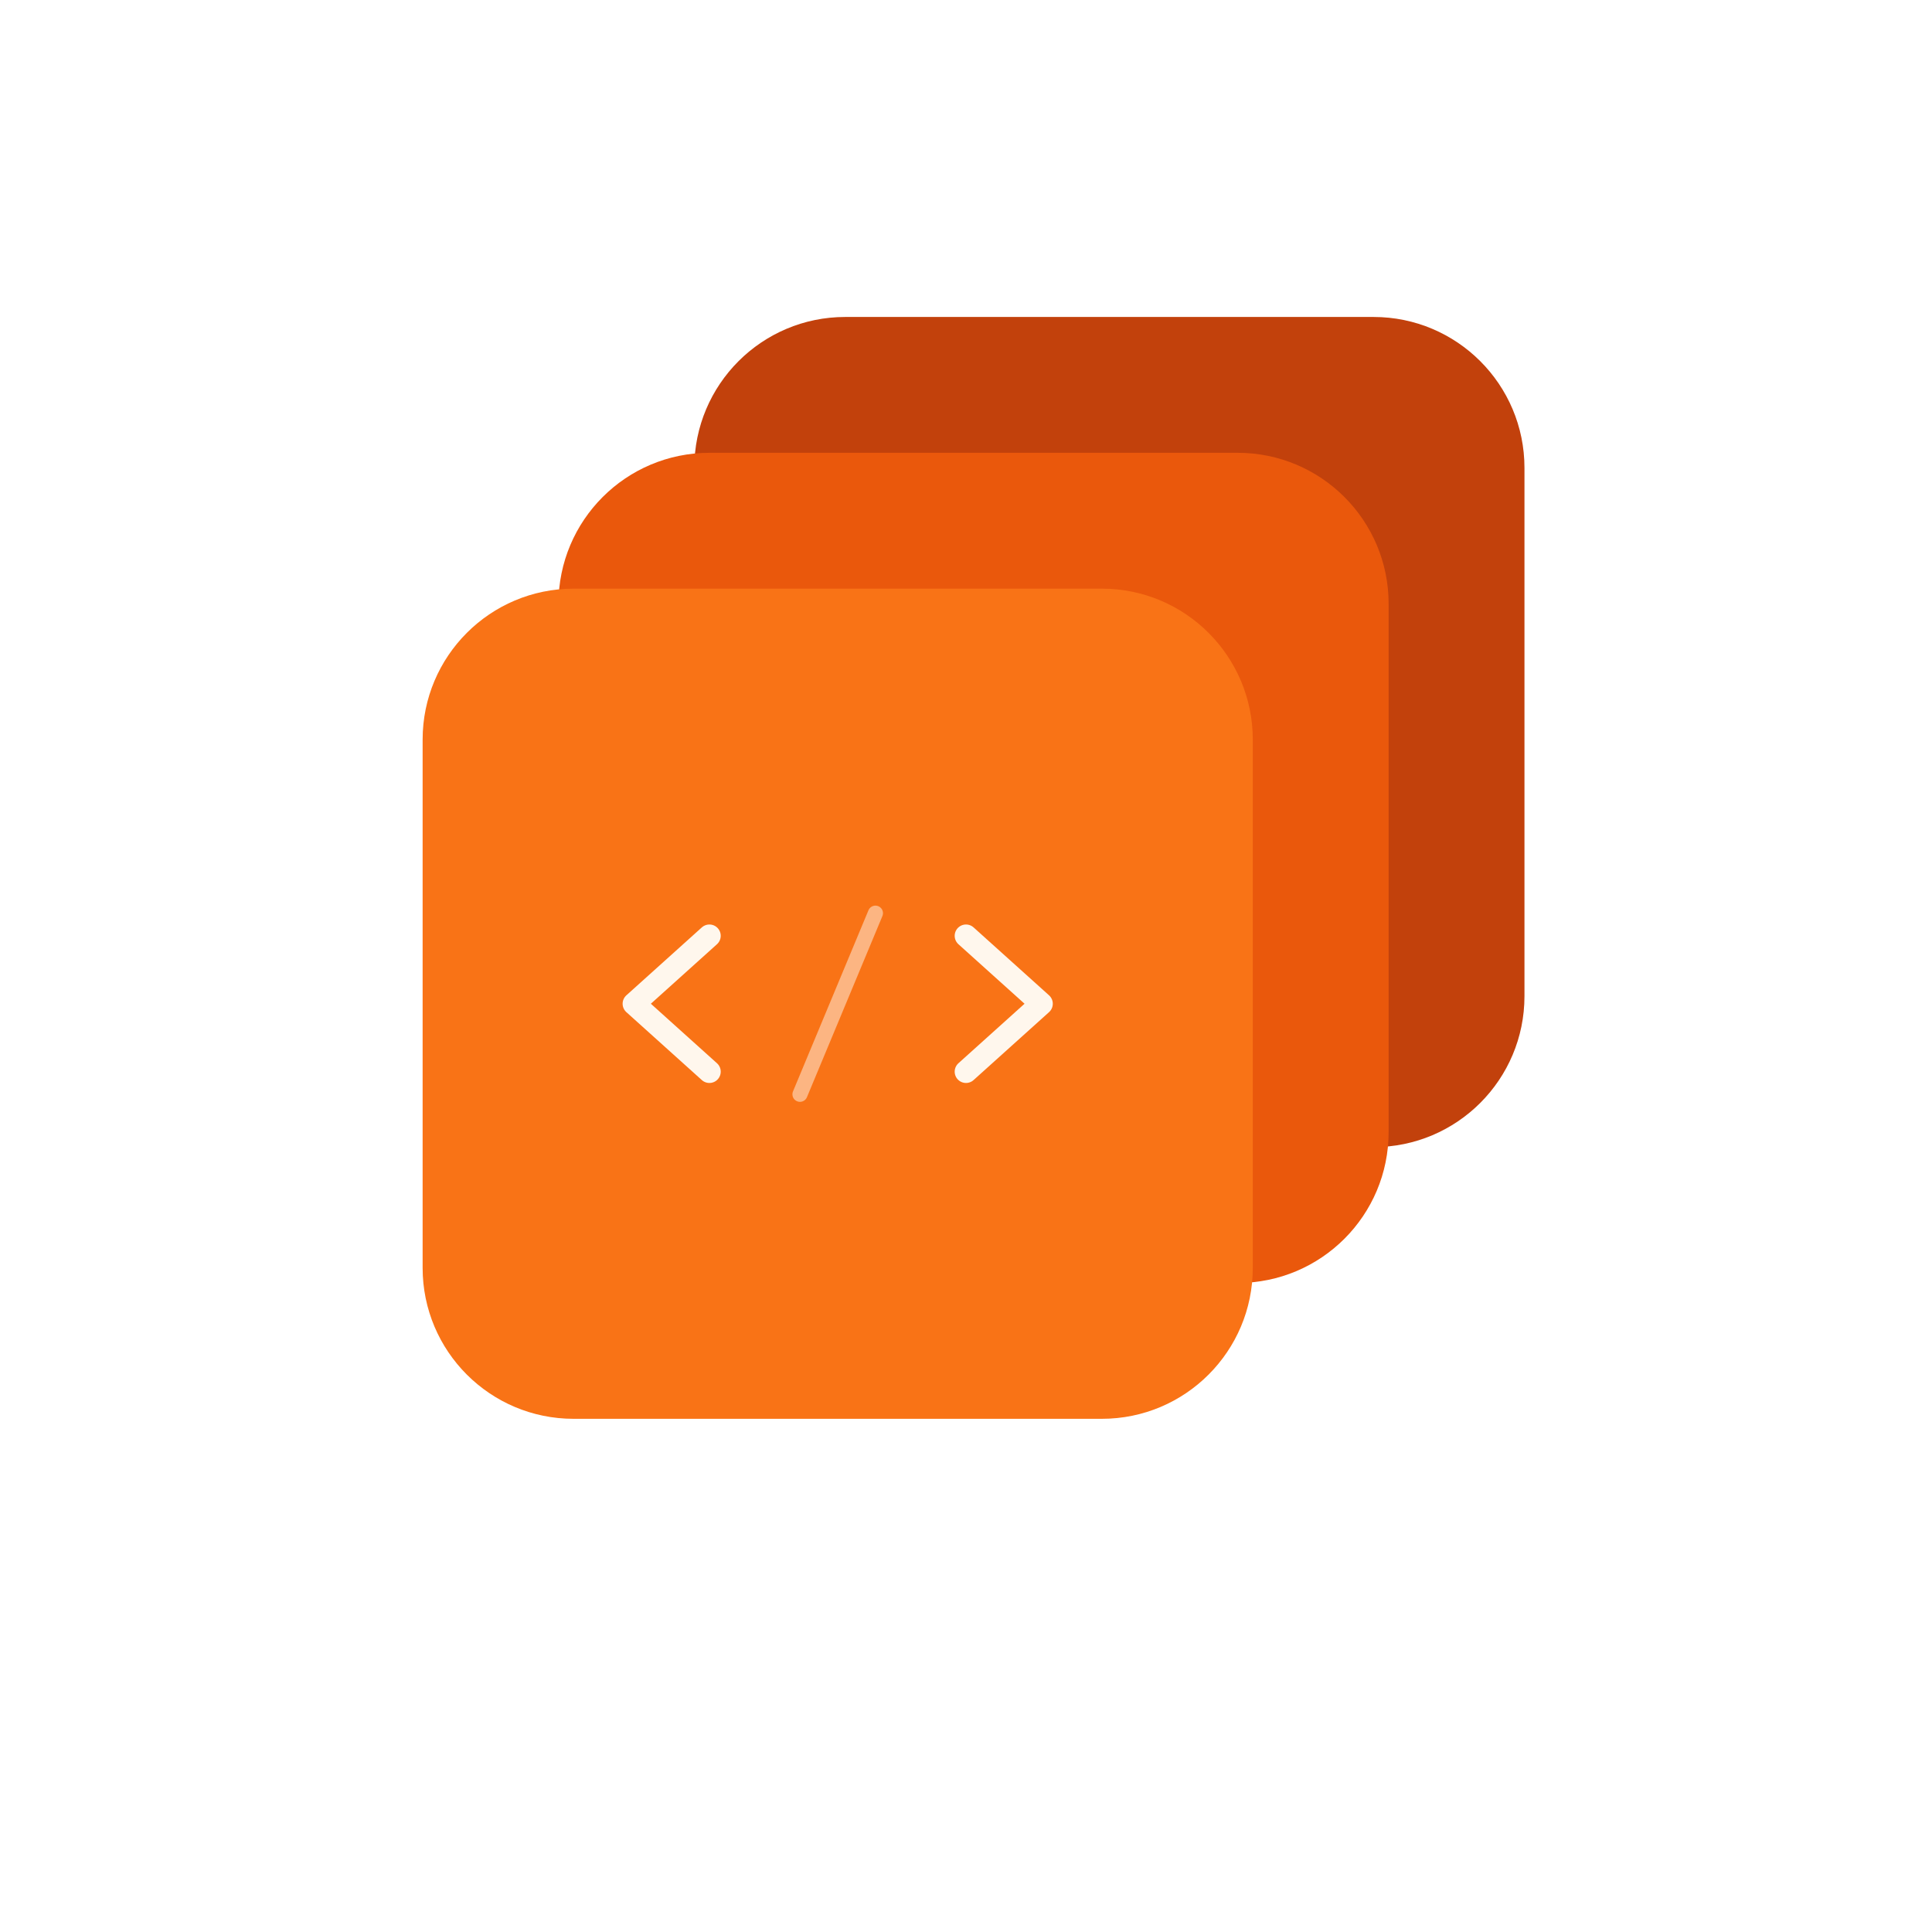
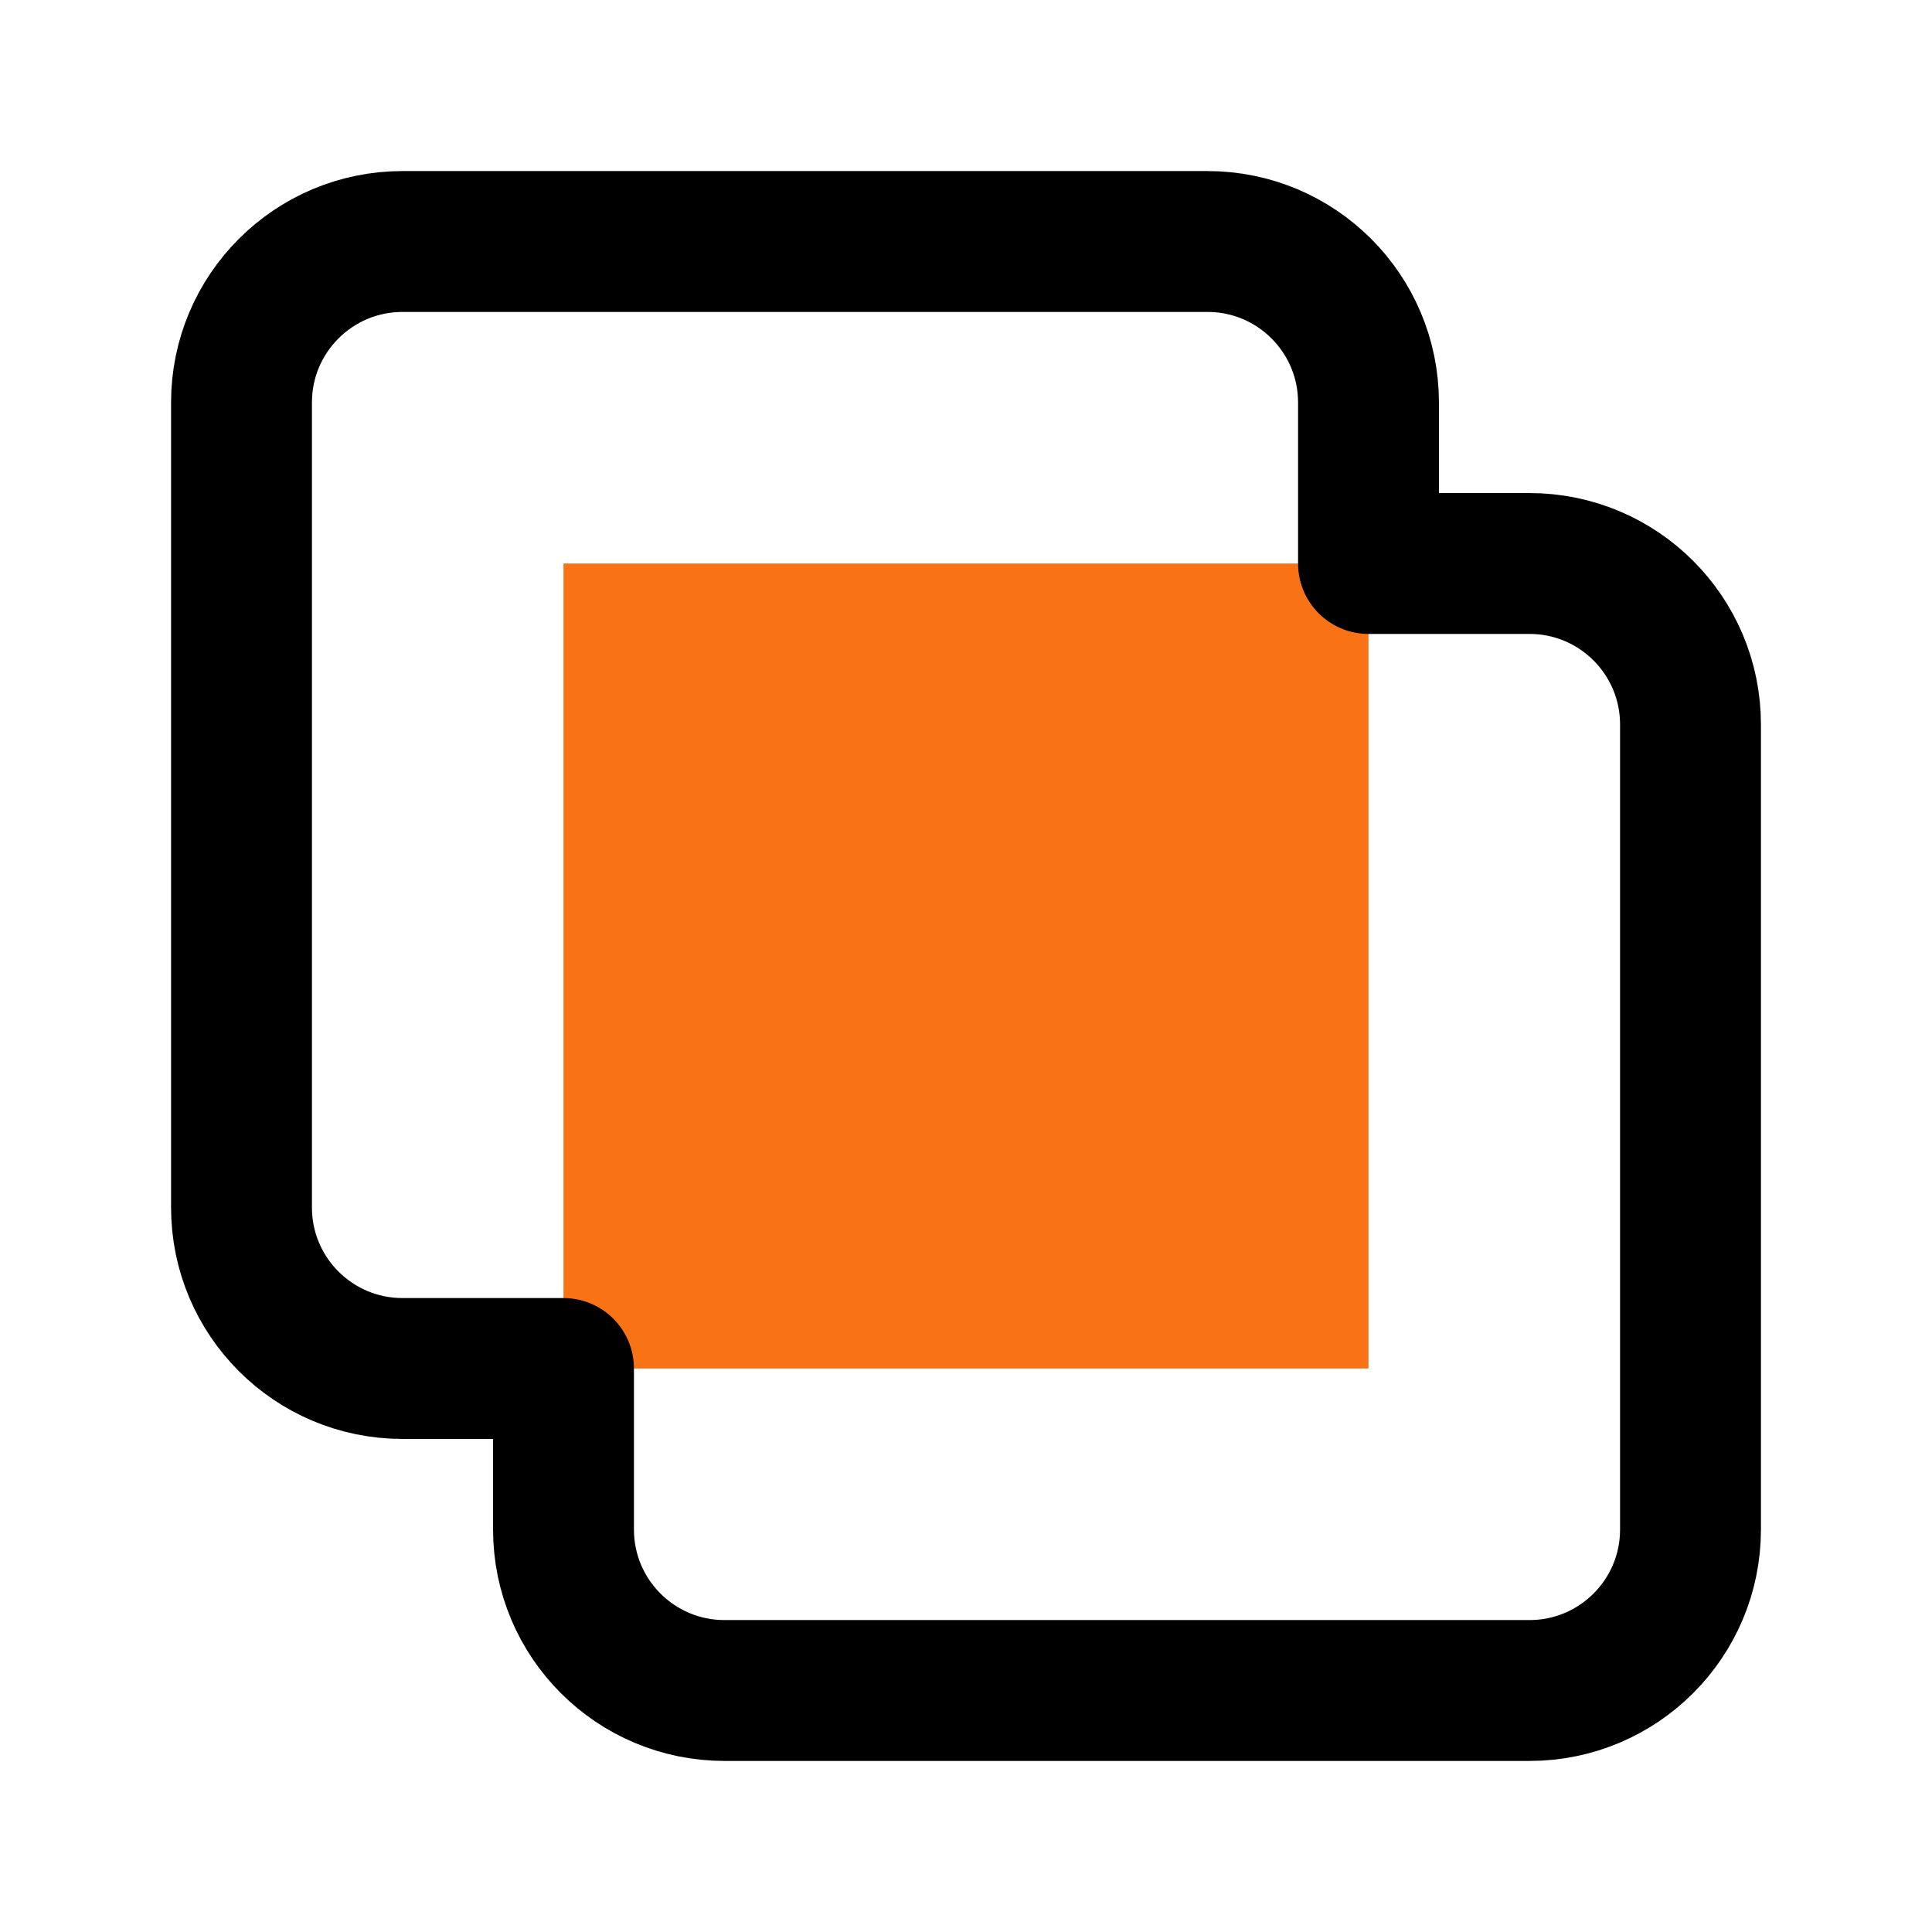
- <svg xmlns="http://www.w3.org/2000/svg" viewBox="0 0 512 512" fill="none">
-   <rect x="184" y="84" width="220" height="220" rx="40" fill="#C2410C" />
-   <rect x="148" y="120" width="220" height="220" rx="40" fill="#EA580C" />
-   <rect x="112" y="156" width="220" height="220" rx="40" fill="#F97316" />
-   <path d="M188 248 L168 266 L188 284" stroke="#FFF7ED" stroke-width="6" stroke-linecap="round" stroke-linejoin="round" fill="none" />
-   <path d="M256 248 L276 266 L256 284" stroke="#FFF7ED" stroke-width="6" stroke-linecap="round" stroke-linejoin="round" fill="none" />
-   <line x1="232" y1="242" x2="212" y2="290" stroke="#FFF7ED" stroke-width="4" stroke-linecap="round" opacity="0.5" />
+ <svg xmlns="http://www.w3.org/2000/svg" viewBox="0 0 24 24" fill="none" stroke="currentColor" stroke-width="1.75" stroke-linecap="round" stroke-linejoin="round">
+   <path d="M7 7 L17 7 L17 17 L7 17 Z" fill="#f97316" stroke="none" />
+   <path d="M3 5 A2 2 0 0 1 5 3 L15 3 A2 2 0 0 1 17 5 L17 7 L19 7 A2 2 0 0 1 21 9 L21 19 A2 2 0 0 1 19 21 L9 21 A2 2 0 0 1 7 19 L7 17 L5 17 A2 2 0 0 1 3 15 Z" />
</svg>
